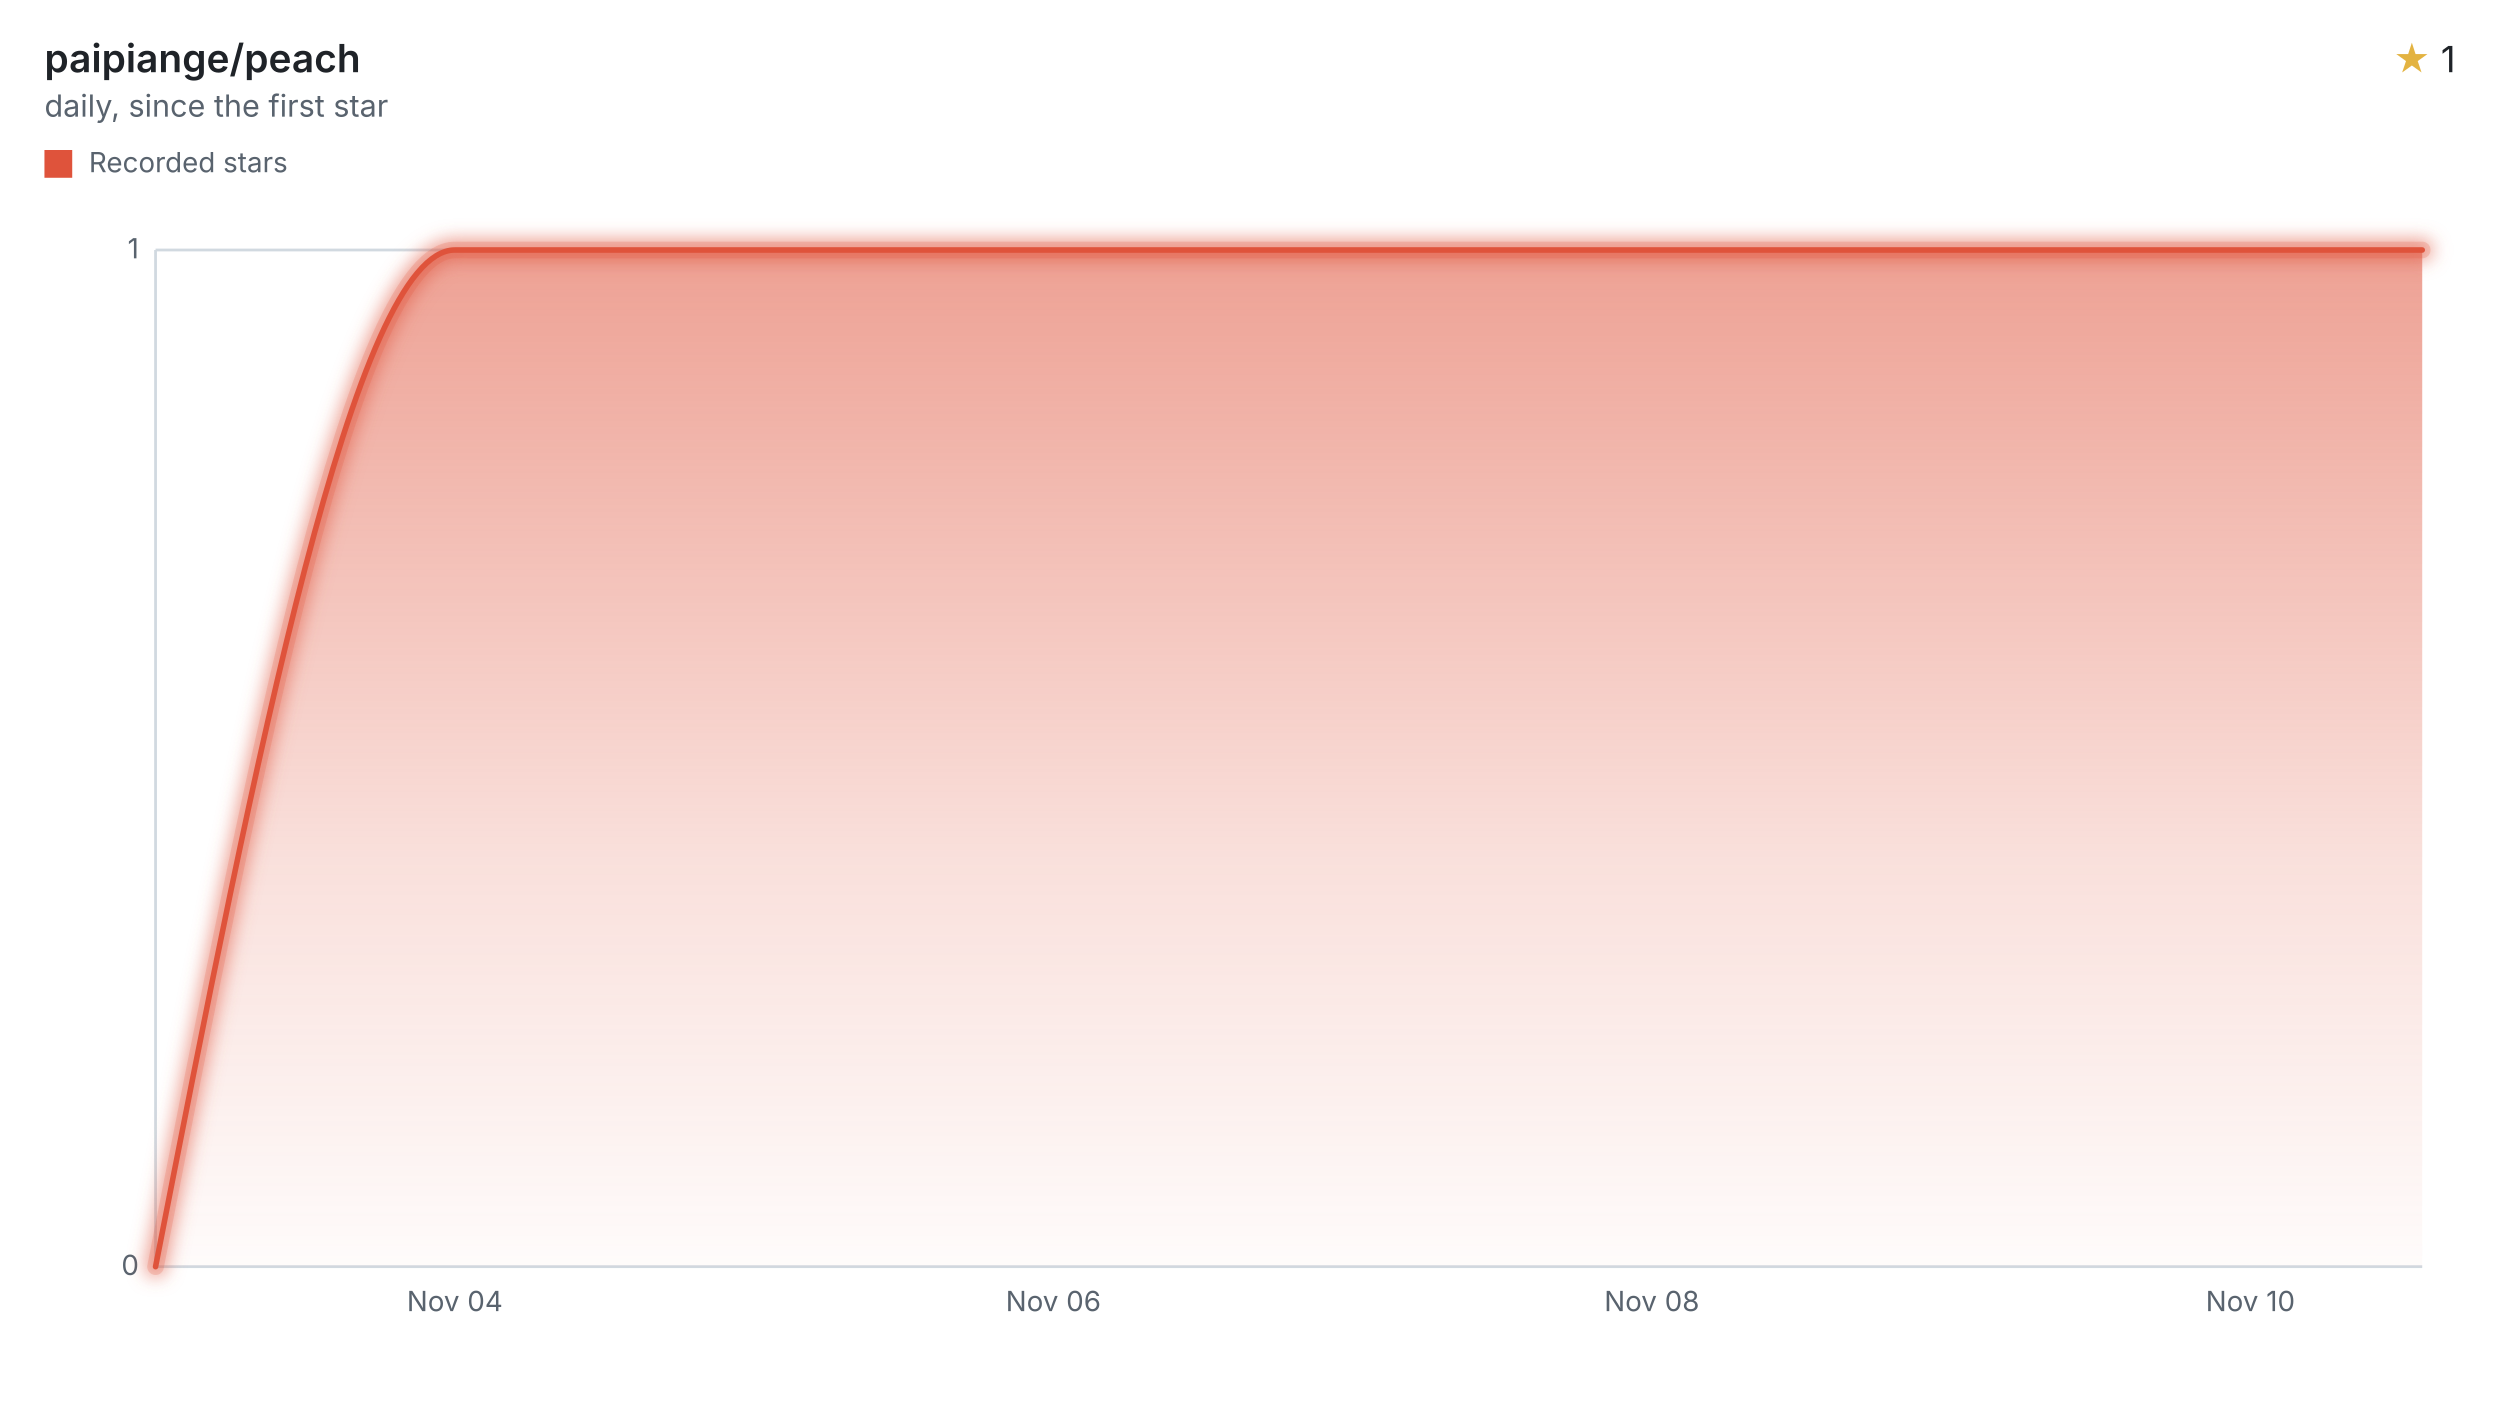
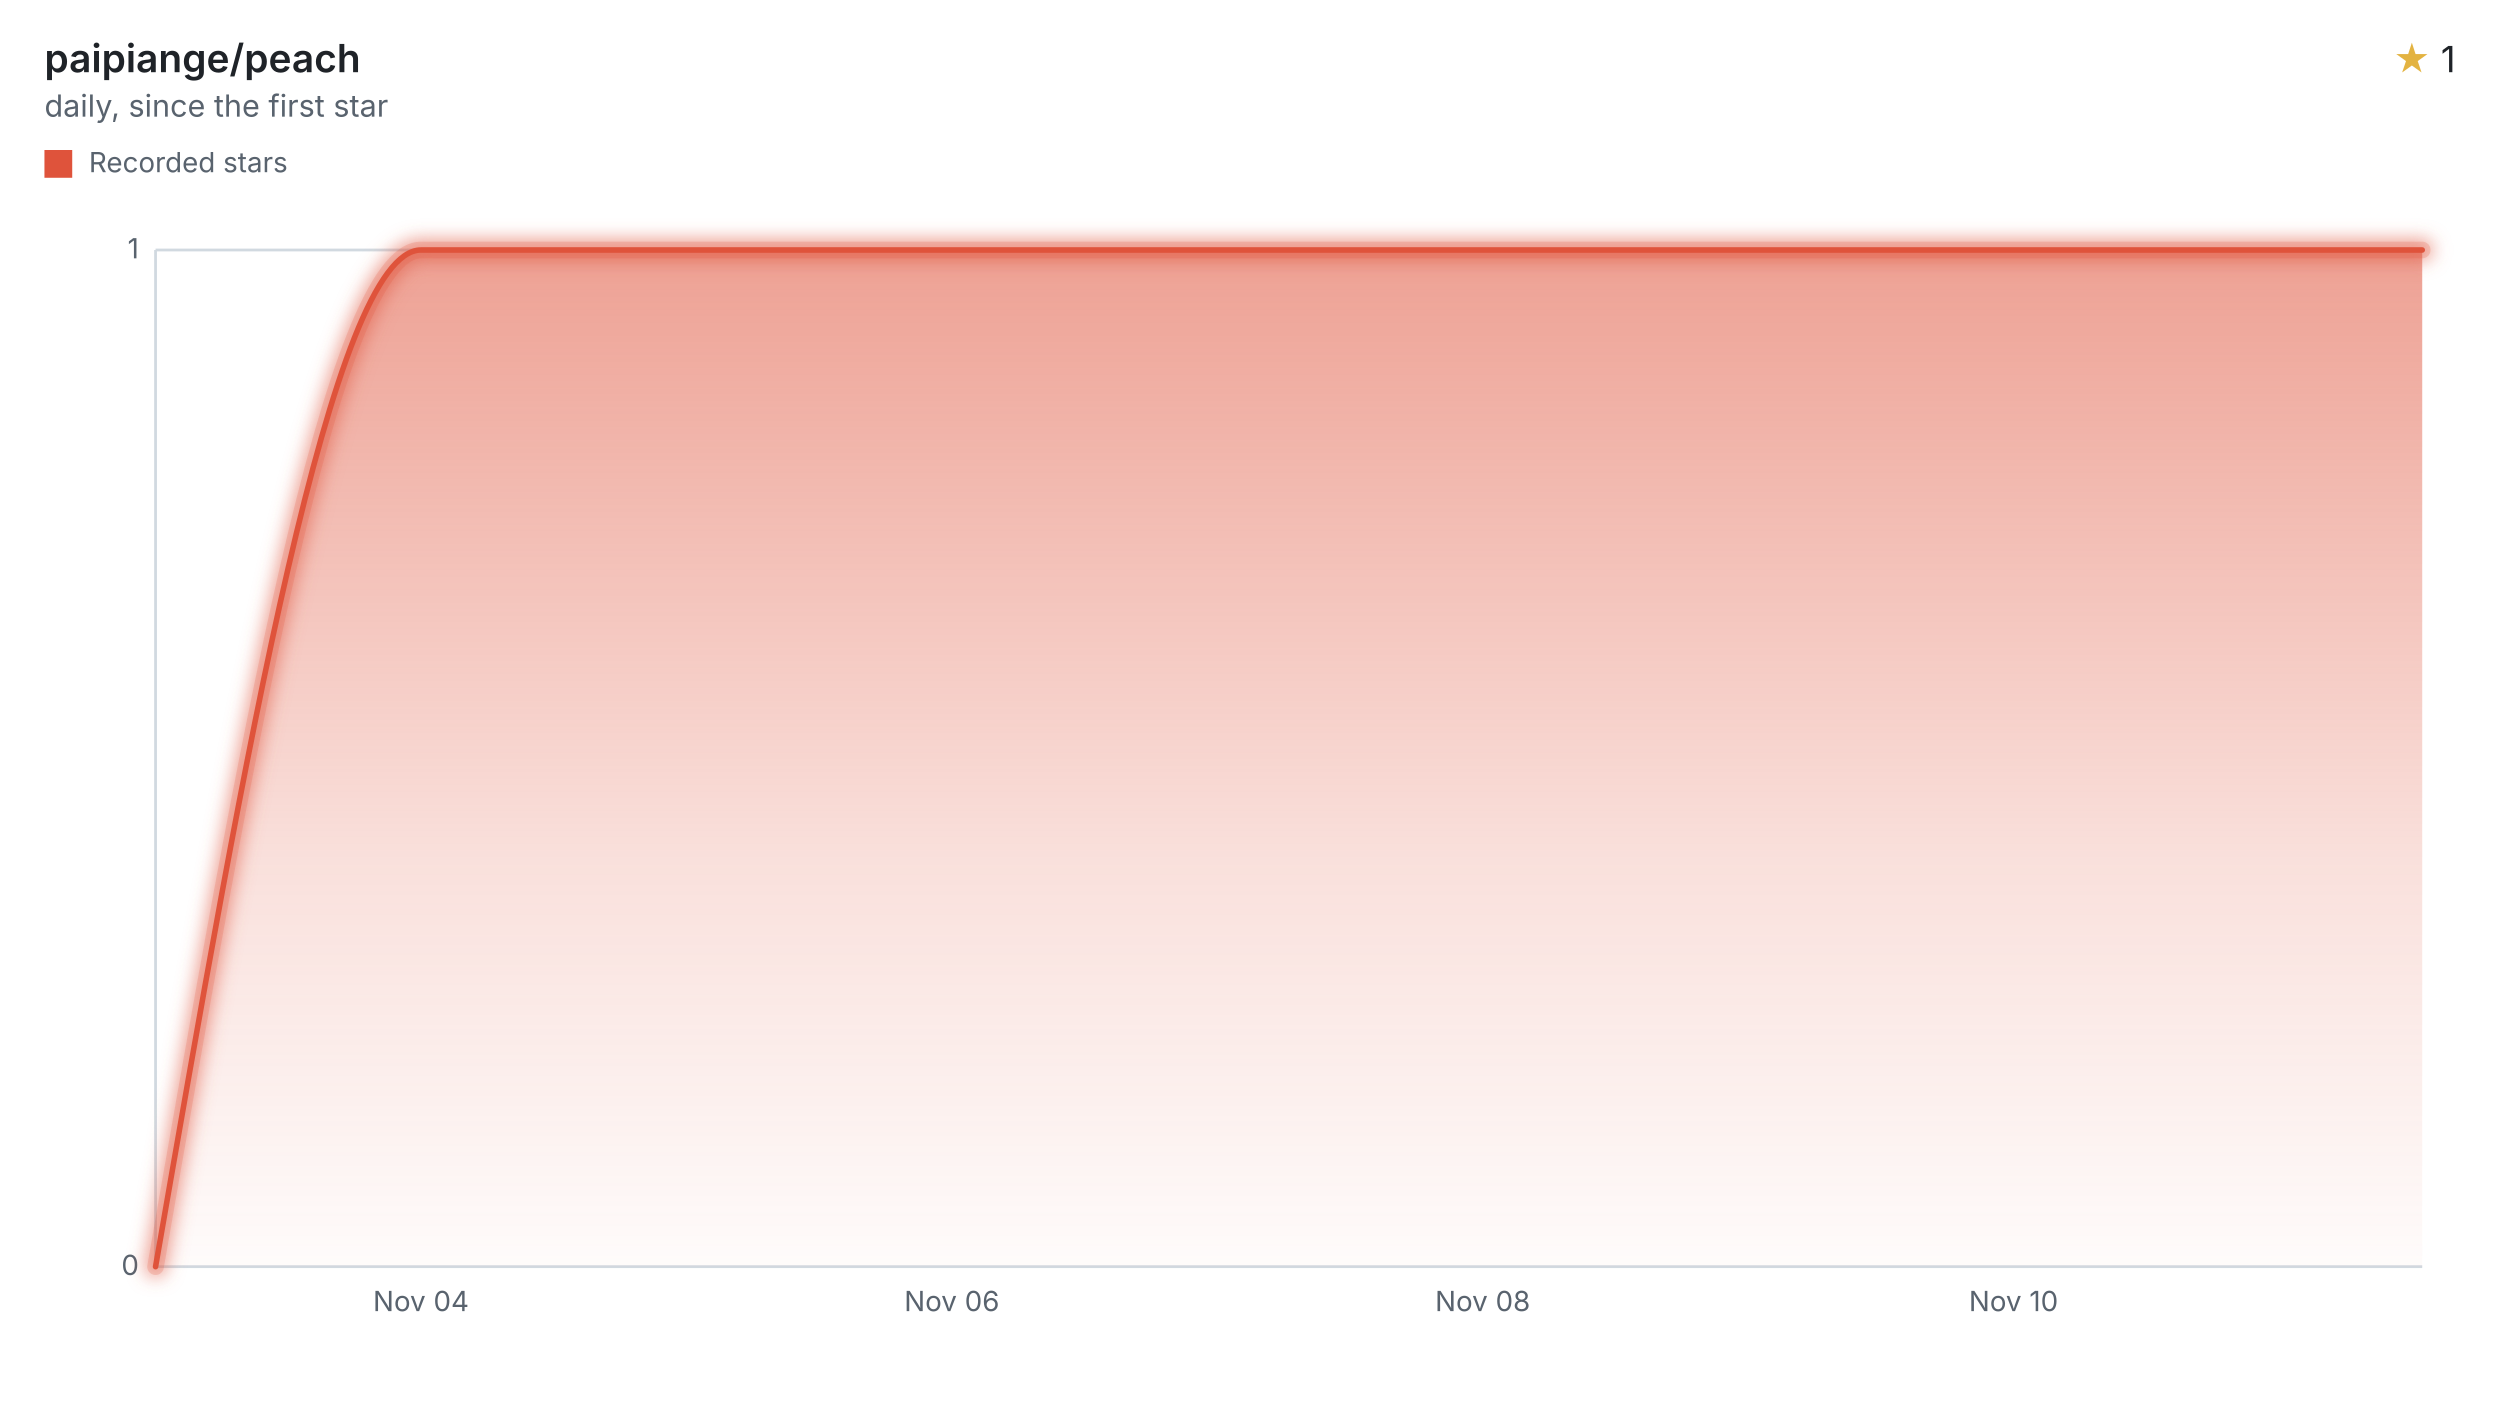
<svg xmlns="http://www.w3.org/2000/svg" width="900" height="508" viewBox="0 0 900 508" role="img" aria-labelledby="title desc">
  <style>svg{font-family:-apple-system,BlinkMacSystemFont,"Segoe UI",sans-serif;}.text{fill:#1f2328;}.muted{fill:#59636e;}.accent{fill:#e3b341;}.axis{stroke:#d1d9e0;}.ink{fill:none;stroke:#df533b;}.stop{stop-color:#df533b;}</style>
  <defs>
    <filter id="halo" filterUnits="userSpaceOnUse" x="44" y="78" width="840" height="390">
      <feGaussianBlur stdDeviation="3" />
    </filter>
    <linearGradient id="stream" x1="0" y1="0" x2="0" y2="1">
      <stop offset="0" class="stop" stop-opacity="0.55" />
      <stop offset="0.6" class="stop" stop-opacity="0.18" />
      <stop offset="1" class="stop" stop-opacity="0.02" />
    </linearGradient>
  </defs>
  <text x="16" y="26" class="text" font-size="14" font-weight="600">paipiange/peach</text>
  <text x="16" y="42" class="muted" font-size="11">daily, since the first star</text>
  <text x="884" y="26" class="text" font-size="13" text-anchor="end">
    <tspan class="accent">★</tspan> 1</text>
  <rect x="16" y="54" width="10" height="10" fill="#df533b" />
  <text x="32" y="62" class="muted" font-size="10">Recorded stars</text>
  <line x1="56" x2="872" y1="456.00" y2="456.00" class="axis" />
  <text x="50" y="459.00" class="muted" font-size="10" text-anchor="end">0</text>
  <line x1="56" x2="872" y1="90.00" y2="90.00" class="axis" />
  <text x="50" y="93.00" class="muted" font-size="10" text-anchor="end">1</text>
  <line x1="56" x2="56" y1="90" y2="456" class="axis" />
-   <text x="163.73" y="472" class="muted" font-size="10" text-anchor="middle">Nov 04</text>
-   <text x="379.20" y="472" class="muted" font-size="10" text-anchor="middle">Nov 06</text>
-   <text x="594.66" y="472" class="muted" font-size="10" text-anchor="middle">Nov 08</text>
-   <text x="810.13" y="472" class="muted" font-size="10" text-anchor="middle">Nov 10</text>
-   <path d="M56.00,456.00C91.91,273.00,127.82,90.00,163.73,90.00C199.64,90.00,235.55,90.00,271.46,90.00C307.38,90.00,343.29,90.00,379.20,90.00C415.11,90.00,451.02,90.00,486.93,90.00C522.84,90.00,558.75,90.00,594.66,90.00C630.57,90.00,666.48,90.00,702.39,90.00C738.31,90.00,774.22,90.00,810.13,90.00C830.75,90.00,851.38,90.00,872.00,90.00L872.00,456L56.00,456Z" fill="url(#stream)" />
+   <text x="151.55" y="472" class="muted" font-size="10" text-anchor="middle">Nov 04</text>
+   <text x="342.66" y="472" class="muted" font-size="10" text-anchor="middle">Nov 06</text>
+   <text x="533.76" y="472" class="muted" font-size="10" text-anchor="middle">Nov 08</text>
+   <text x="724.87" y="472" class="muted" font-size="10" text-anchor="middle">Nov 10</text>
+   <path d="M56.00,456.00C87.85,273.00,119.70,90.00,151.55,90.00C183.40,90.00,215.25,90.00,247.11,90.00C278.96,90.00,310.81,90.00,342.66,90.00C374.51,90.00,406.36,90.00,438.21,90.00C470.06,90.00,501.91,90.00,533.76,90.00C565.61,90.00,597.46,90.00,629.32,90.00C661.17,90.00,693.02,90.00,724.87,90.00C756.72,90.00,788.57,90.00,820.42,90.00C837.61,90.00,854.81,90.00,872.00,90.00L872.00,456L56.00,456Z" fill="url(#stream)" />
  <g filter="url(#halo)" opacity="0.55">
-     <path d="M56.00,456.00C91.91,273.00,127.82,90.00,163.73,90.00C199.64,90.00,235.55,90.00,271.46,90.00C307.38,90.00,343.29,90.00,379.20,90.00C415.11,90.00,451.02,90.00,486.93,90.00C522.84,90.00,558.75,90.00,594.66,90.00C630.57,90.00,666.48,90.00,702.39,90.00C738.31,90.00,774.22,90.00,810.13,90.00C830.75,90.00,851.38,90.00,872.00,90.00" class="ink" stroke-linecap="round" stroke-linejoin="round" stroke-width="8" />
+     <path d="M56.00,456.00C87.85,273.00,119.70,90.00,151.55,90.00C183.40,90.00,215.25,90.00,247.11,90.00C278.96,90.00,310.81,90.00,342.66,90.00C374.51,90.00,406.36,90.00,438.21,90.00C470.06,90.00,501.91,90.00,533.76,90.00C565.61,90.00,597.46,90.00,629.32,90.00C661.17,90.00,693.02,90.00,724.87,90.00C756.72,90.00,788.57,90.00,820.42,90.00C837.61,90.00,854.81,90.00,872.00,90.00" class="ink" stroke-linecap="round" stroke-linejoin="round" stroke-width="8" />
  </g>
  <g opacity="0.2">
-     <path d="M56.00,456.00C91.91,273.00,127.82,90.00,163.73,90.00C199.64,90.00,235.55,90.00,271.46,90.00C307.38,90.00,343.29,90.00,379.20,90.00C415.11,90.00,451.02,90.00,486.93,90.00C522.84,90.00,558.75,90.00,594.66,90.00C630.57,90.00,666.48,90.00,702.39,90.00C738.31,90.00,774.22,90.00,810.13,90.00C830.75,90.00,851.38,90.00,872.00,90.00" class="ink" stroke-linecap="round" stroke-linejoin="round" stroke-width="6" />
+     <path d="M56.00,456.00C87.85,273.00,119.70,90.00,151.55,90.00C183.40,90.00,215.25,90.00,247.11,90.00C278.96,90.00,310.81,90.00,342.66,90.00C374.51,90.00,406.36,90.00,438.21,90.00C470.06,90.00,501.91,90.00,533.76,90.00C565.61,90.00,597.46,90.00,629.32,90.00C661.17,90.00,693.02,90.00,724.87,90.00C756.72,90.00,788.57,90.00,820.42,90.00C837.61,90.00,854.81,90.00,872.00,90.00" class="ink" stroke-linecap="round" stroke-linejoin="round" stroke-width="6" />
  </g>
-   <path d="M56.00,456.00C91.91,273.00,127.82,90.00,163.73,90.00C199.64,90.00,235.55,90.00,271.46,90.00C307.38,90.00,343.29,90.00,379.20,90.00C415.11,90.00,451.02,90.00,486.93,90.00C522.84,90.00,558.75,90.00,594.66,90.00C630.57,90.00,666.48,90.00,702.39,90.00C738.31,90.00,774.22,90.00,810.13,90.00C830.75,90.00,851.38,90.00,872.00,90.00" class="ink" stroke-linecap="round" stroke-linejoin="round" stroke-width="2" />
+   <path d="M56.00,456.00C87.85,273.00,119.70,90.00,151.55,90.00C183.40,90.00,215.25,90.00,247.11,90.00C278.96,90.00,310.81,90.00,342.66,90.00C374.51,90.00,406.36,90.00,438.21,90.00C470.06,90.00,501.91,90.00,533.76,90.00C565.61,90.00,597.46,90.00,629.32,90.00C661.17,90.00,693.02,90.00,724.87,90.00C756.72,90.00,788.57,90.00,820.42,90.00C837.61,90.00,854.81,90.00,872.00,90.00" class="ink" stroke-linecap="round" stroke-linejoin="round" stroke-width="2" />
</svg>
